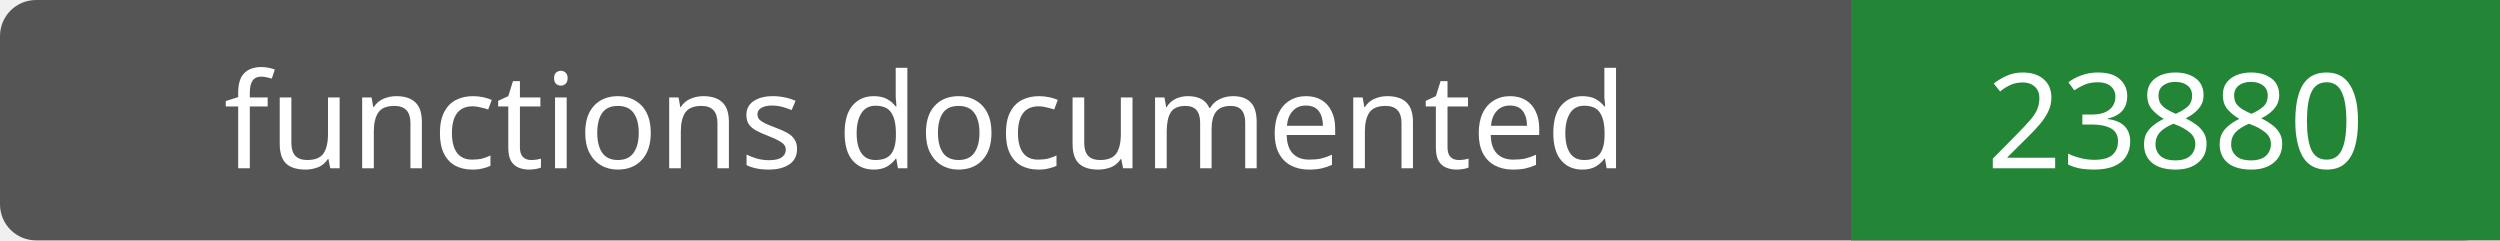
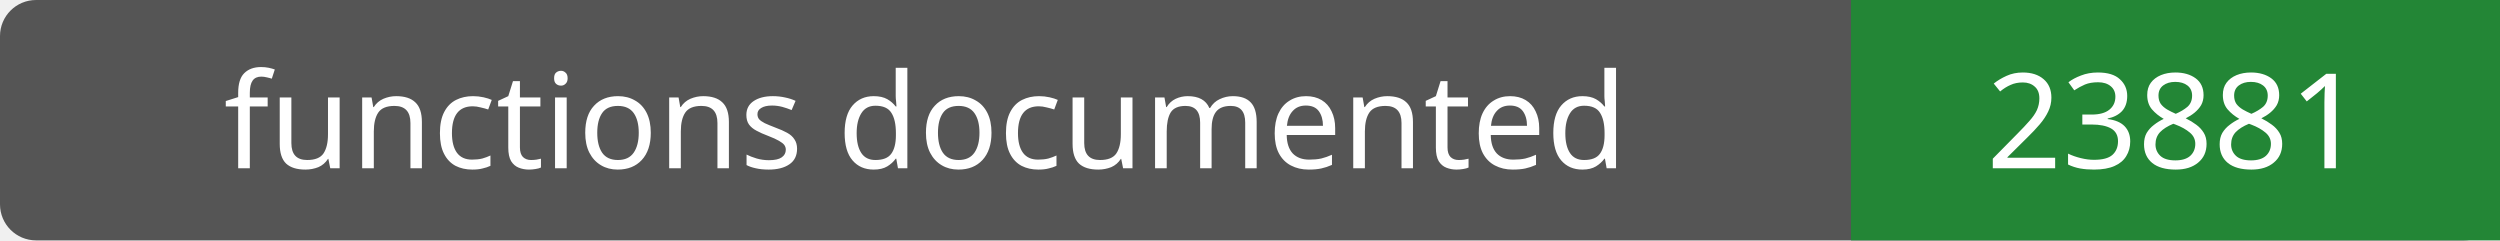
- <svg xmlns="http://www.w3.org/2000/svg" width="208" height="20" role="img" aria-label="functions documented: 23880">
+ <svg xmlns="http://www.w3.org/2000/svg" width="208" height="20" role="img" aria-label="functions documented: 23881">
  <rect width="208" height="20" rx="3" fill="#555" />
  <path fill="#238636" d="M154 0h54v20H154z" />
  <g fill="#fff" text-anchor="middle" font-family="Verdana,sans-serif" font-size="11">
    <text x="77.0" y="14">functions documented</text>
-     <text x="181.0" y="14">23880</text>
+     <text x="181.0" y="14">23881</text>
  </g>
</svg>
